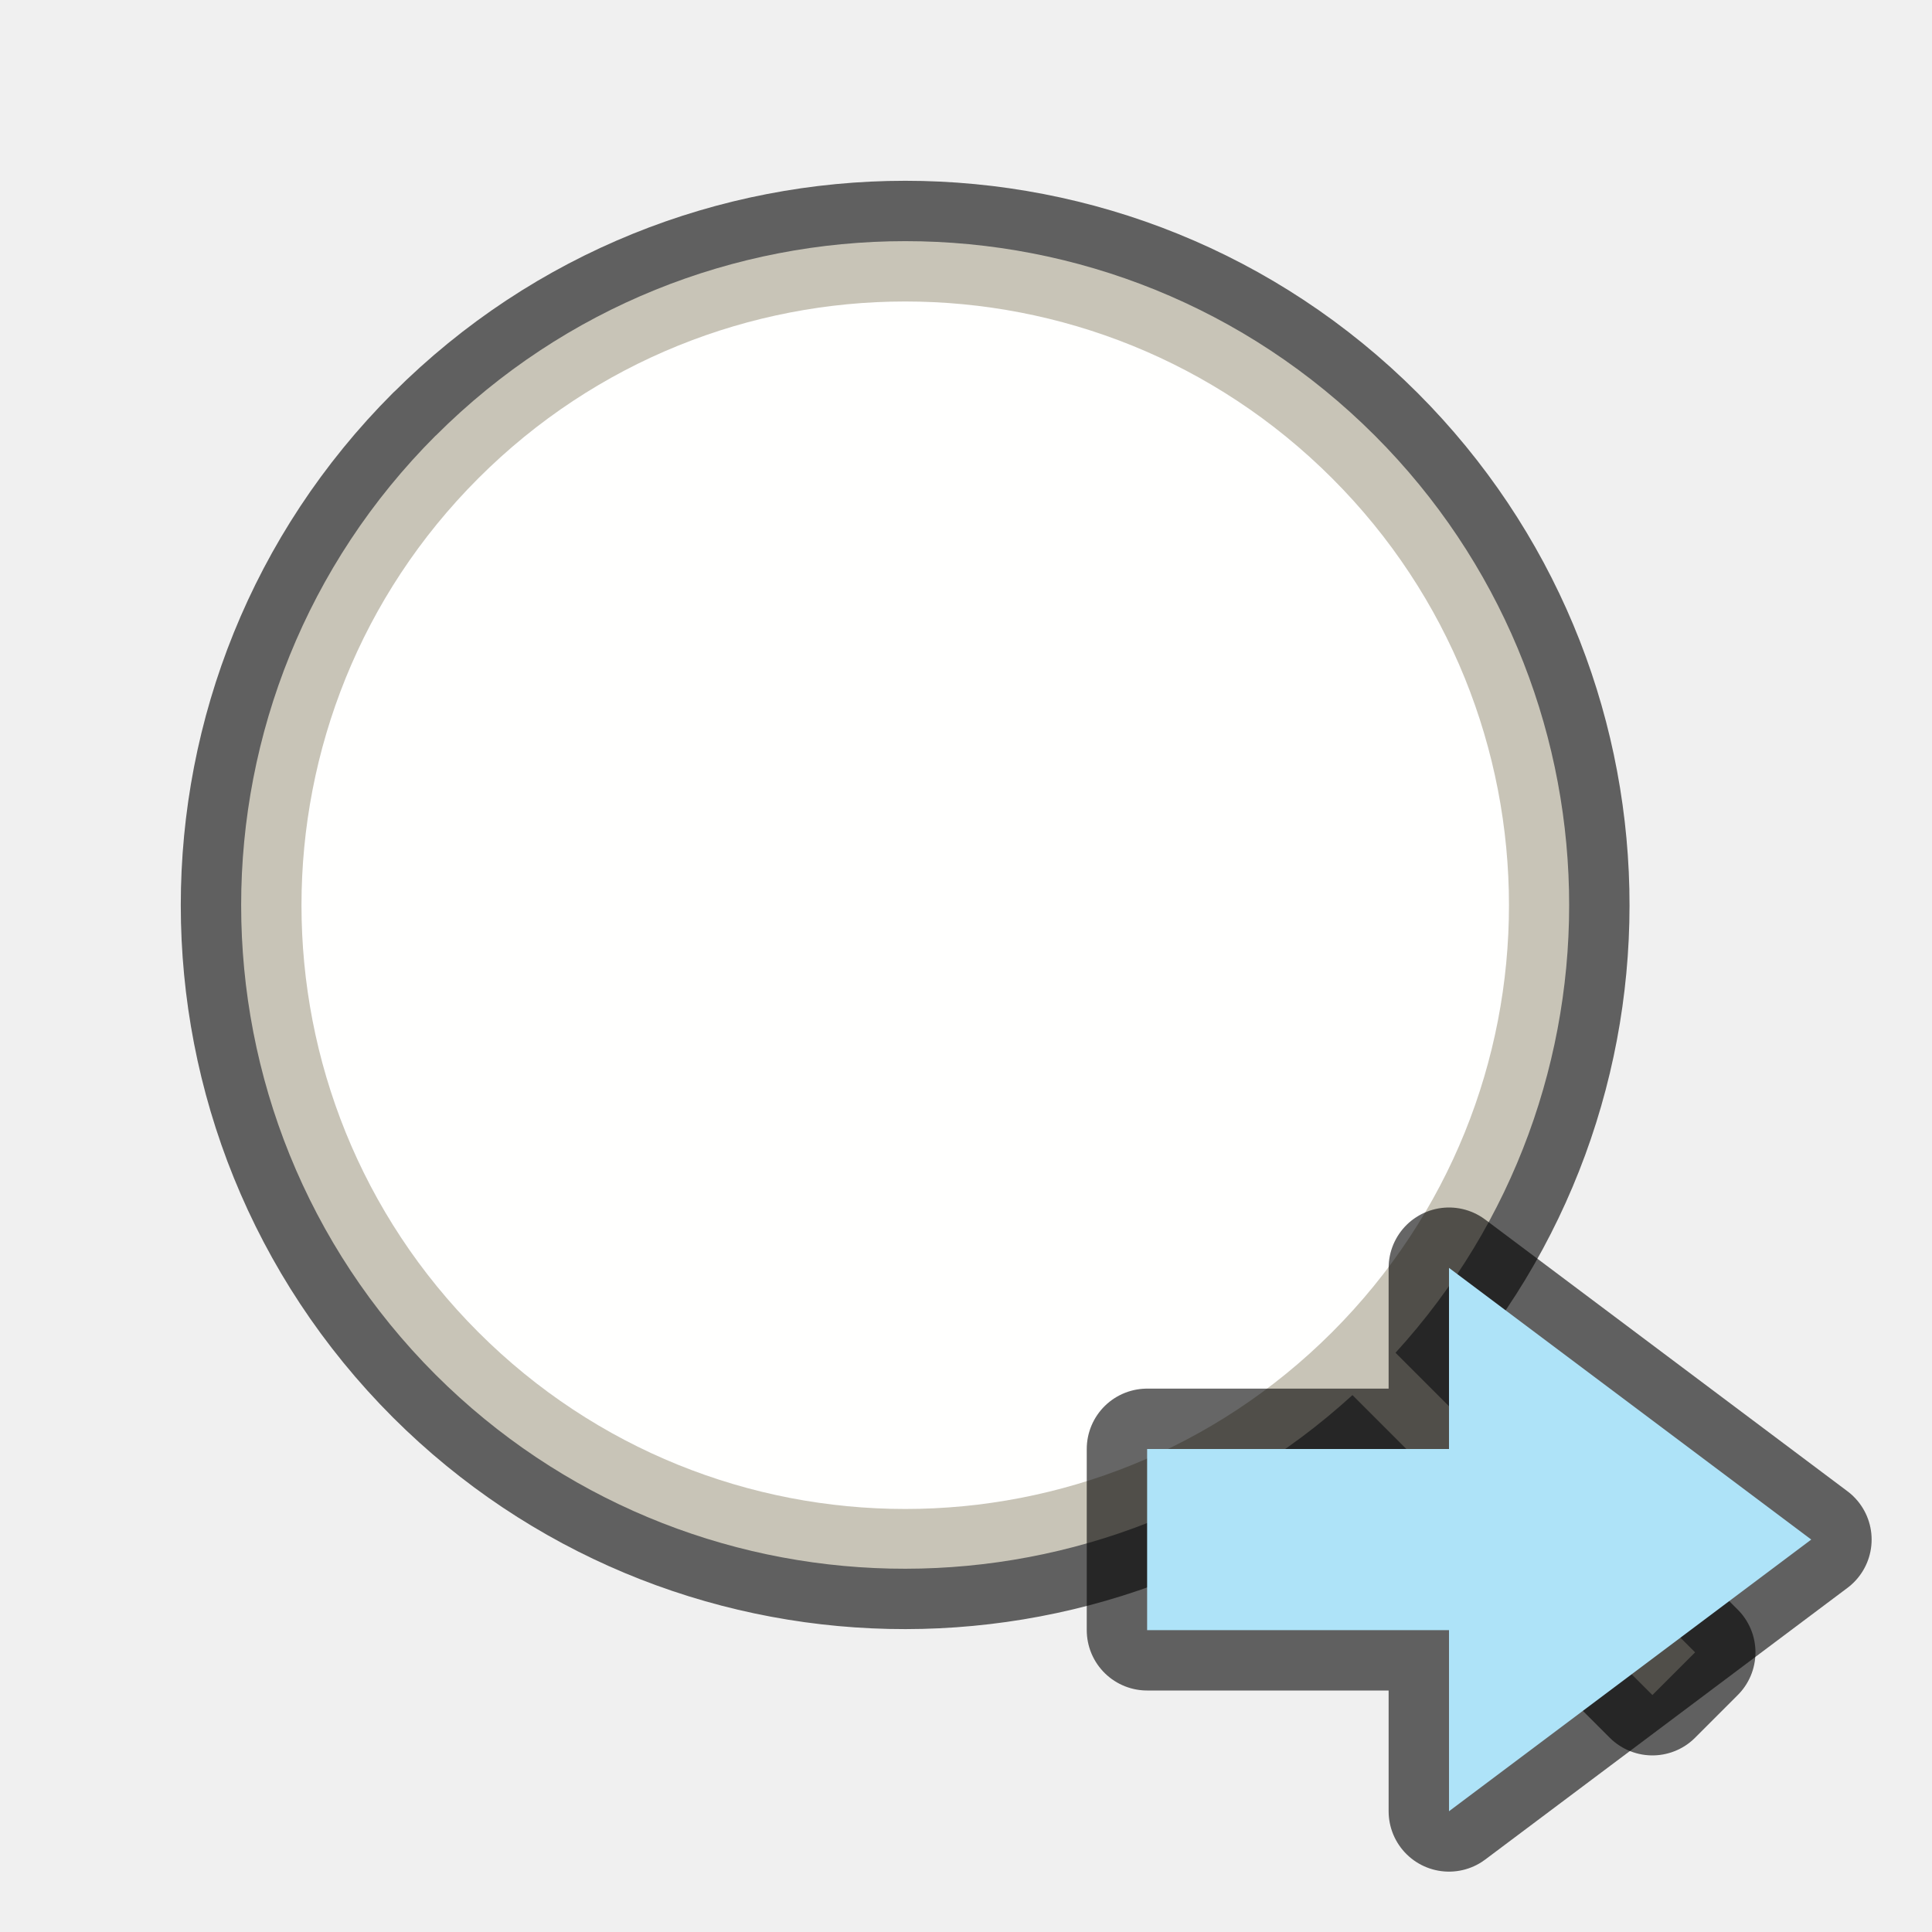
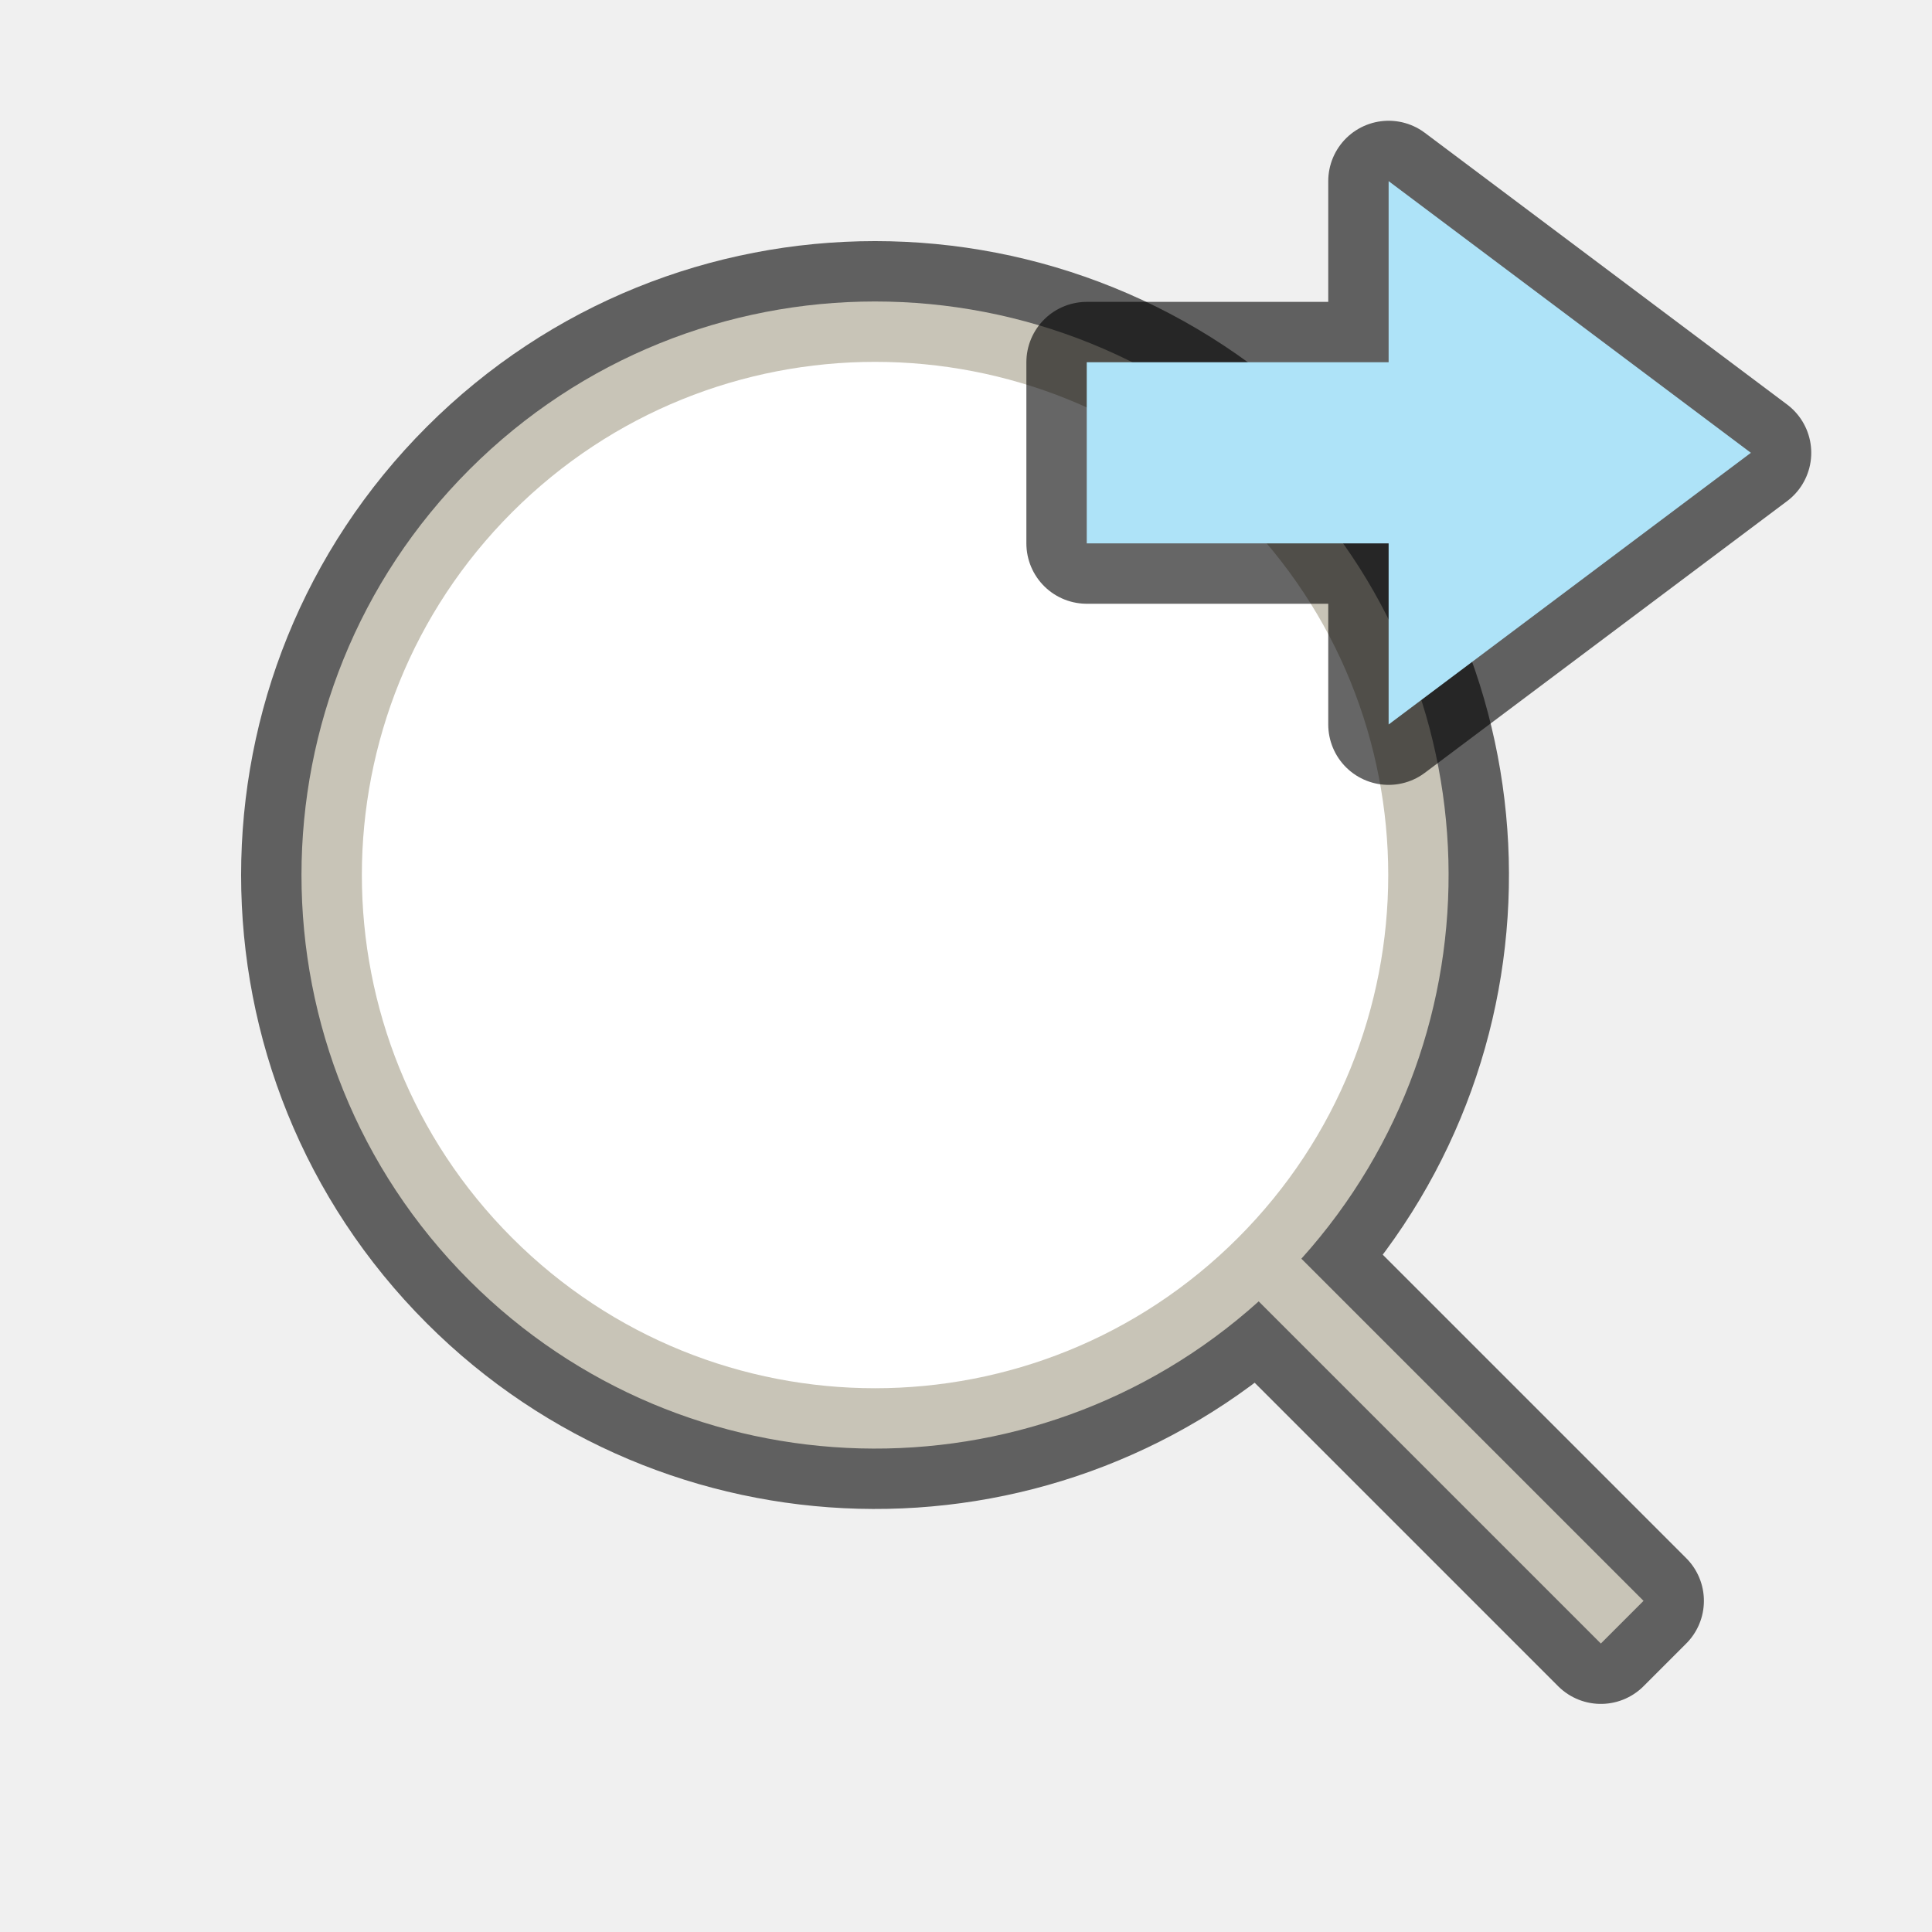
<svg xmlns="http://www.w3.org/2000/svg" viewBox="0 0 32 32" version="1.1" id="svg4">
  <defs id="defs8" />
-   <path id="path827" d="m 7.216,7.215 a 11,11 0 0 0 0,15.556 11,11 0 0 0 15.185,0.336 l 4.968,4.968 0.707,-0.707 -4.962,-4.962 a 11,11 0 0 0 -0.341,-15.19 11,11 0 0 0 -15.556,0 z" style="opacity:0.6;fill:#000000;fill-opacity:1;fill-rule:nonzero;stroke:#000000;stroke-width:2;stroke-linecap:butt;stroke-linejoin:round;stroke-miterlimit:4;stroke-dasharray:none;stroke-dashoffset:0;stroke-opacity:1" />
-   <path style="opacity:1;fill:#c8c4b7;fill-opacity:1;fill-rule:nonzero;stroke:none;stroke-width:1.188;stroke-linecap:butt;stroke-linejoin:bevel;stroke-miterlimit:4;stroke-dasharray:none;stroke-dashoffset:0;stroke-opacity:1" d="m 7.216,7.215 a 11,11 0 0 0 0,15.556 11,11 0 0 0 15.185,0.336 l 4.968,4.968 0.707,-0.707 -4.962,-4.962 a 11,11 0 0 0 -0.341,-15.19 11,11 0 0 0 -15.556,0 z" id="circle843" />
-   <circle style="opacity:1;fill:#fffffe;fill-opacity:1;fill-rule:nonzero;stroke:none;stroke-width:1.08;stroke-linecap:butt;stroke-linejoin:bevel;stroke-miterlimit:4;stroke-dasharray:none;stroke-dashoffset:0;stroke-opacity:1" id="path826" cx="0" cy="21.204" r="10" transform="rotate(-45)" />
-   <path style="opacity:0.6;fill:#000000;fill-opacity:1;stroke:#000000;stroke-width:2;stroke-linecap:butt;stroke-linejoin:round;stroke-miterlimit:4;stroke-dasharray:none;stroke-opacity:1" d="m 30,25.5 -6,4.5 V 27 H 19 v -3 h 5 v -3 z" id="path839" />
-   <path id="path841" d="m 30,25.5 -6,4.5 V 27 H 19 v -3 h 5 v -3 z" style="fill:#aee3f8;fill-opacity:1;stroke:none;stroke-width:1px;stroke-linecap:butt;stroke-linejoin:miter;stroke-opacity:1" />
+   <path id="path855" style="opacity:0.6;fill:#000000;fill-opacity:1;fill-rule:evenodd;stroke:#000000;stroke-width:2;stroke-linecap:round;stroke-linejoin:round;stroke-miterlimit:4;stroke-dasharray:none" d="m 7.776,7.776 a 9.5,9.5 0 0 0 0,13.435 9.5,9.5 0 0 0 13.072,0.344 l 5.667,5.667 0.707,-0.707 -5.667,-5.667 a 9.5,9.5 0 0 0 -0.344,-13.072 9.5,9.5 0 0 0 -13.435,0 z" />
+   <path id="circle846" style="opacity:1;fill:#c8c4b7;fill-opacity:1;fill-rule:evenodd;stroke-width:4.471;stroke-linecap:round;stroke-linejoin:round" d="m 7.776,7.776 a 9.5,9.5 0 0 0 0,13.435 9.5,9.5 0 0 0 13.072,0.344 l 5.667,5.667 0.707,-0.707 -5.667,-5.667 a 9.5,9.5 0 0 0 -0.344,-13.072 9.5,9.5 0 0 0 -13.435,0 z" />
+   <circle style="opacity:1;fill:#ffffff;fill-rule:evenodd;stroke-width:4;stroke-linecap:round;stroke-linejoin:round" id="path844" cx="-4.098838e-07" cy="20.497" r="8.5" transform="rotate(-45)" />
+   <path style="opacity:0.6;fill:#000000;fill-opacity:1;stroke:#000000;stroke-width:2;stroke-linecap:butt;stroke-linejoin:round;stroke-miterlimit:4;stroke-dasharray:none;stroke-opacity:1" d="m 29,7.5 -6,4.5 V 9 H 18 V 6 h 5 V 3 Z" id="path839" />
+   <path id="path841" d="m 29,7.5 -6,4.5 V 9 H 18 V 6 h 5 V 3 Z" style="fill:#aee3f8;fill-opacity:1;stroke:none;stroke-width:1px;stroke-linecap:butt;stroke-linejoin:miter;stroke-opacity:1" />
</svg>
